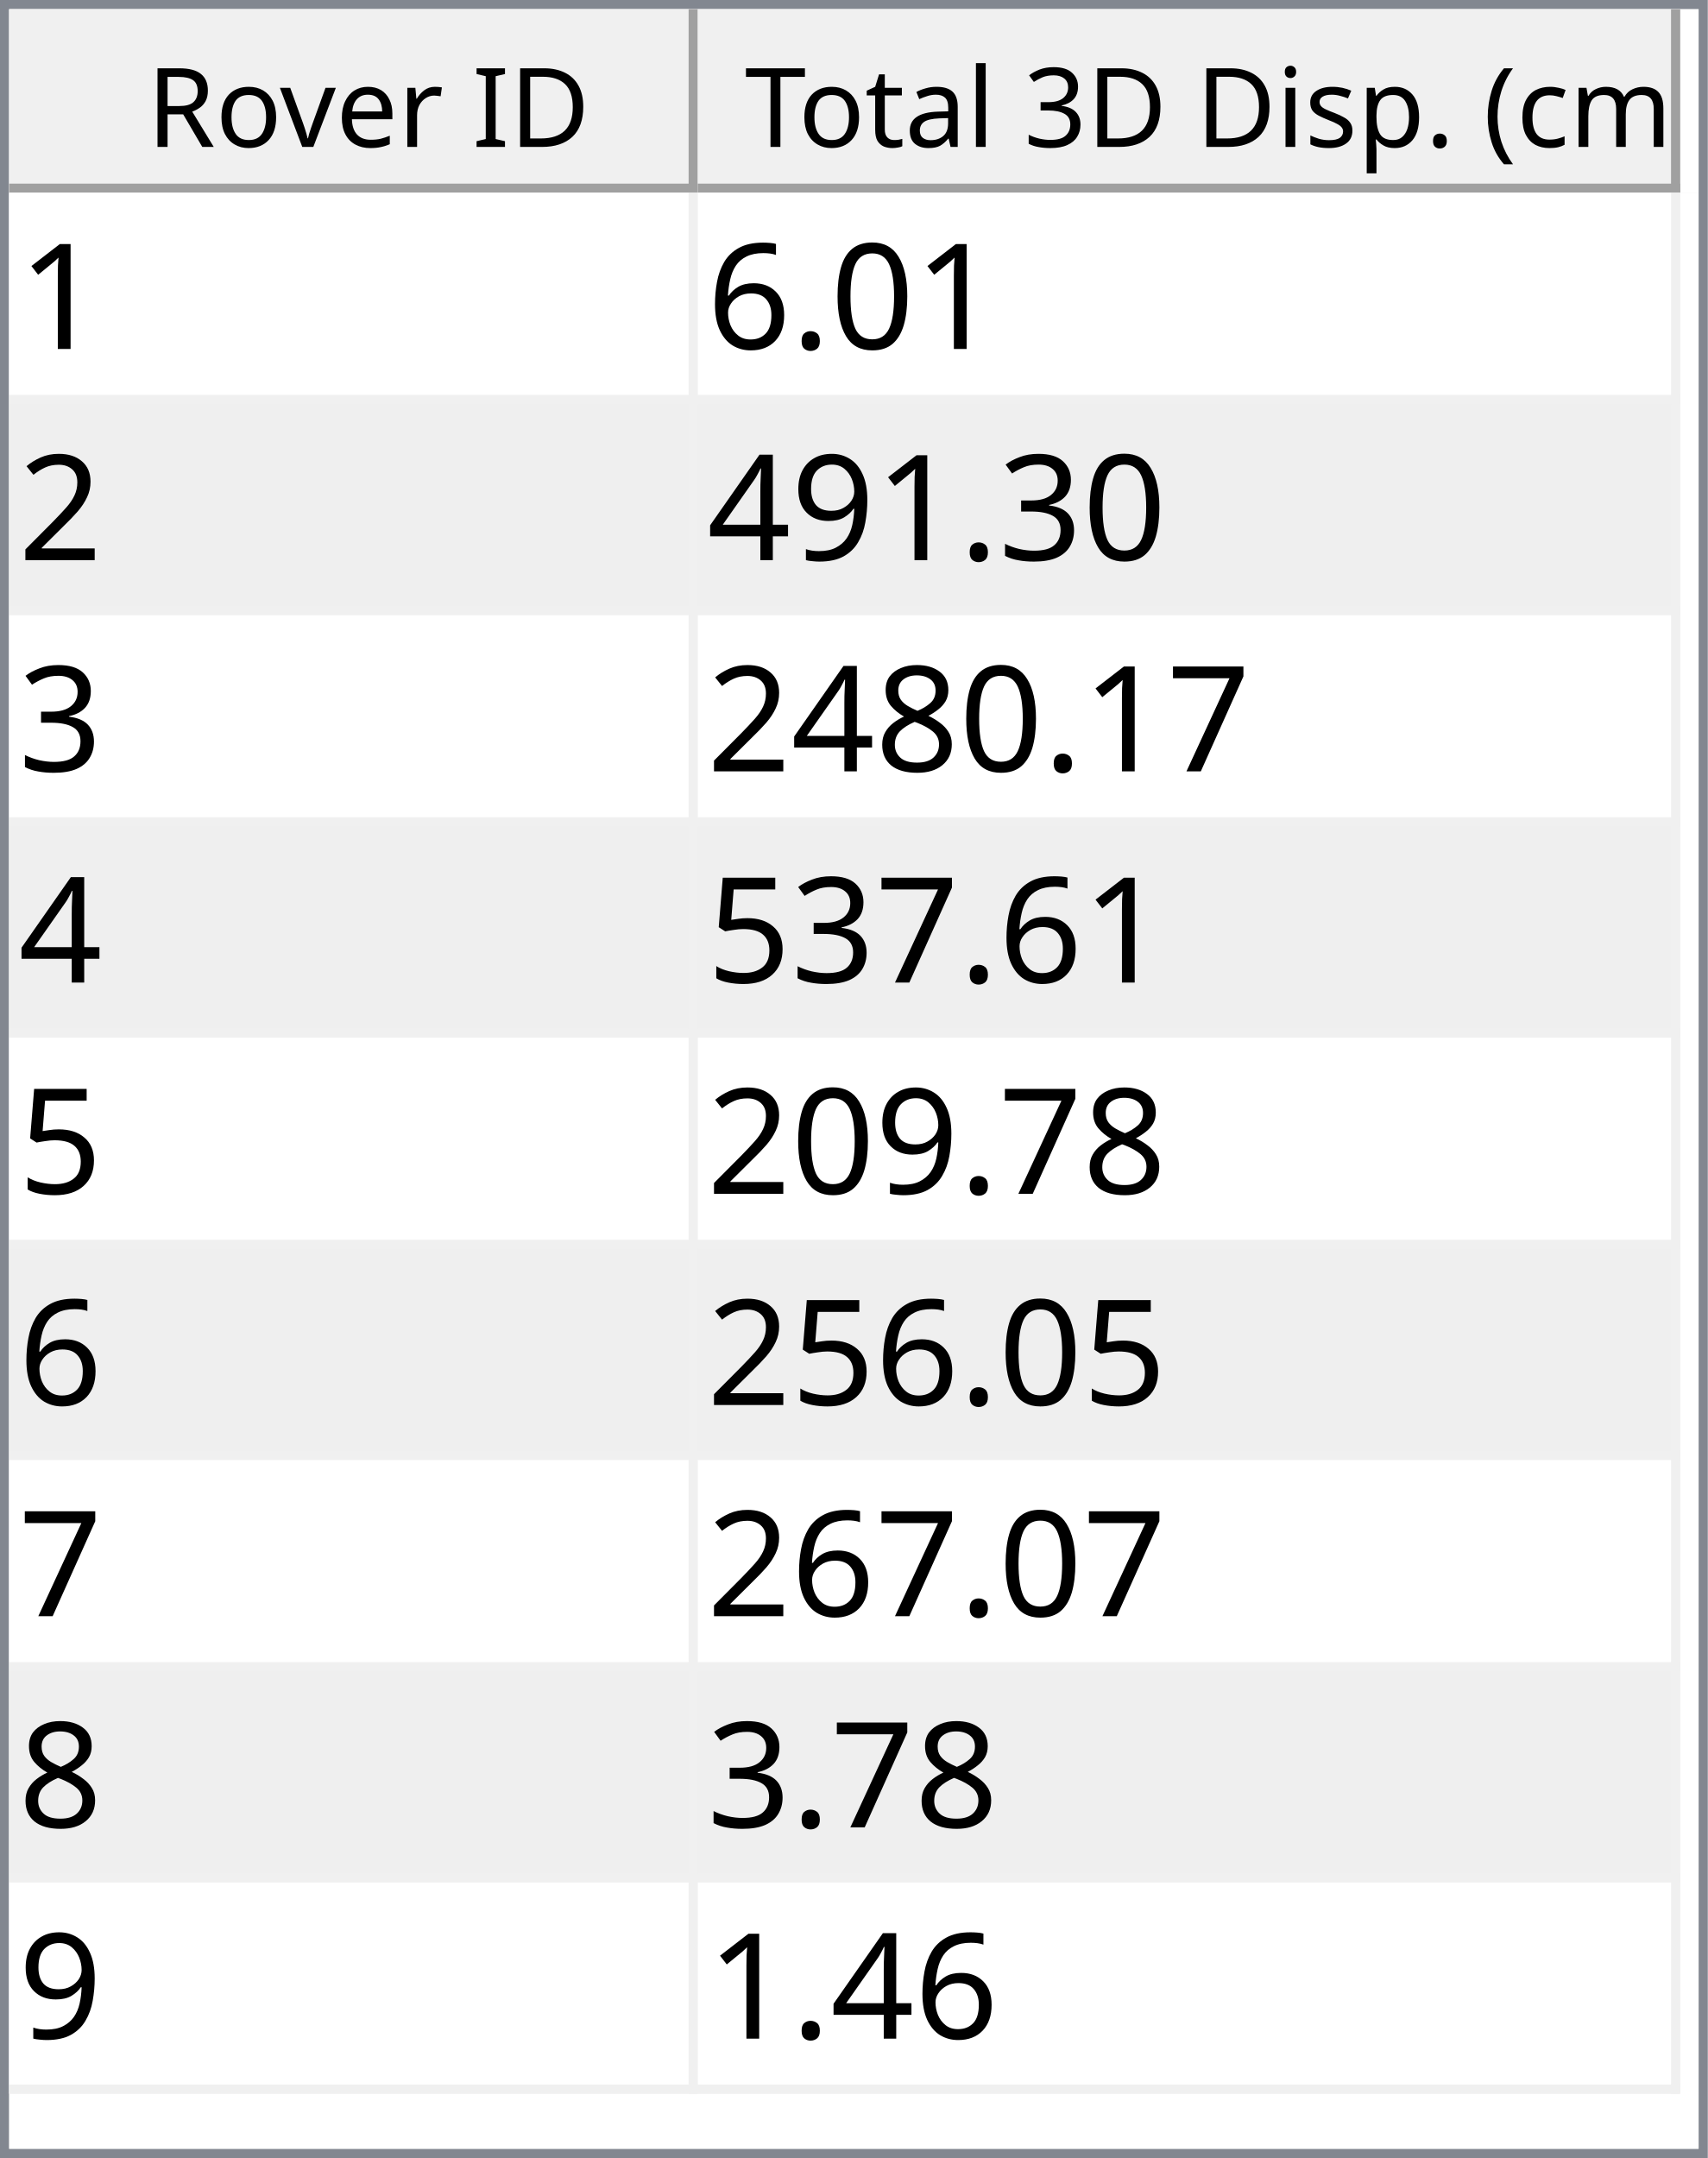
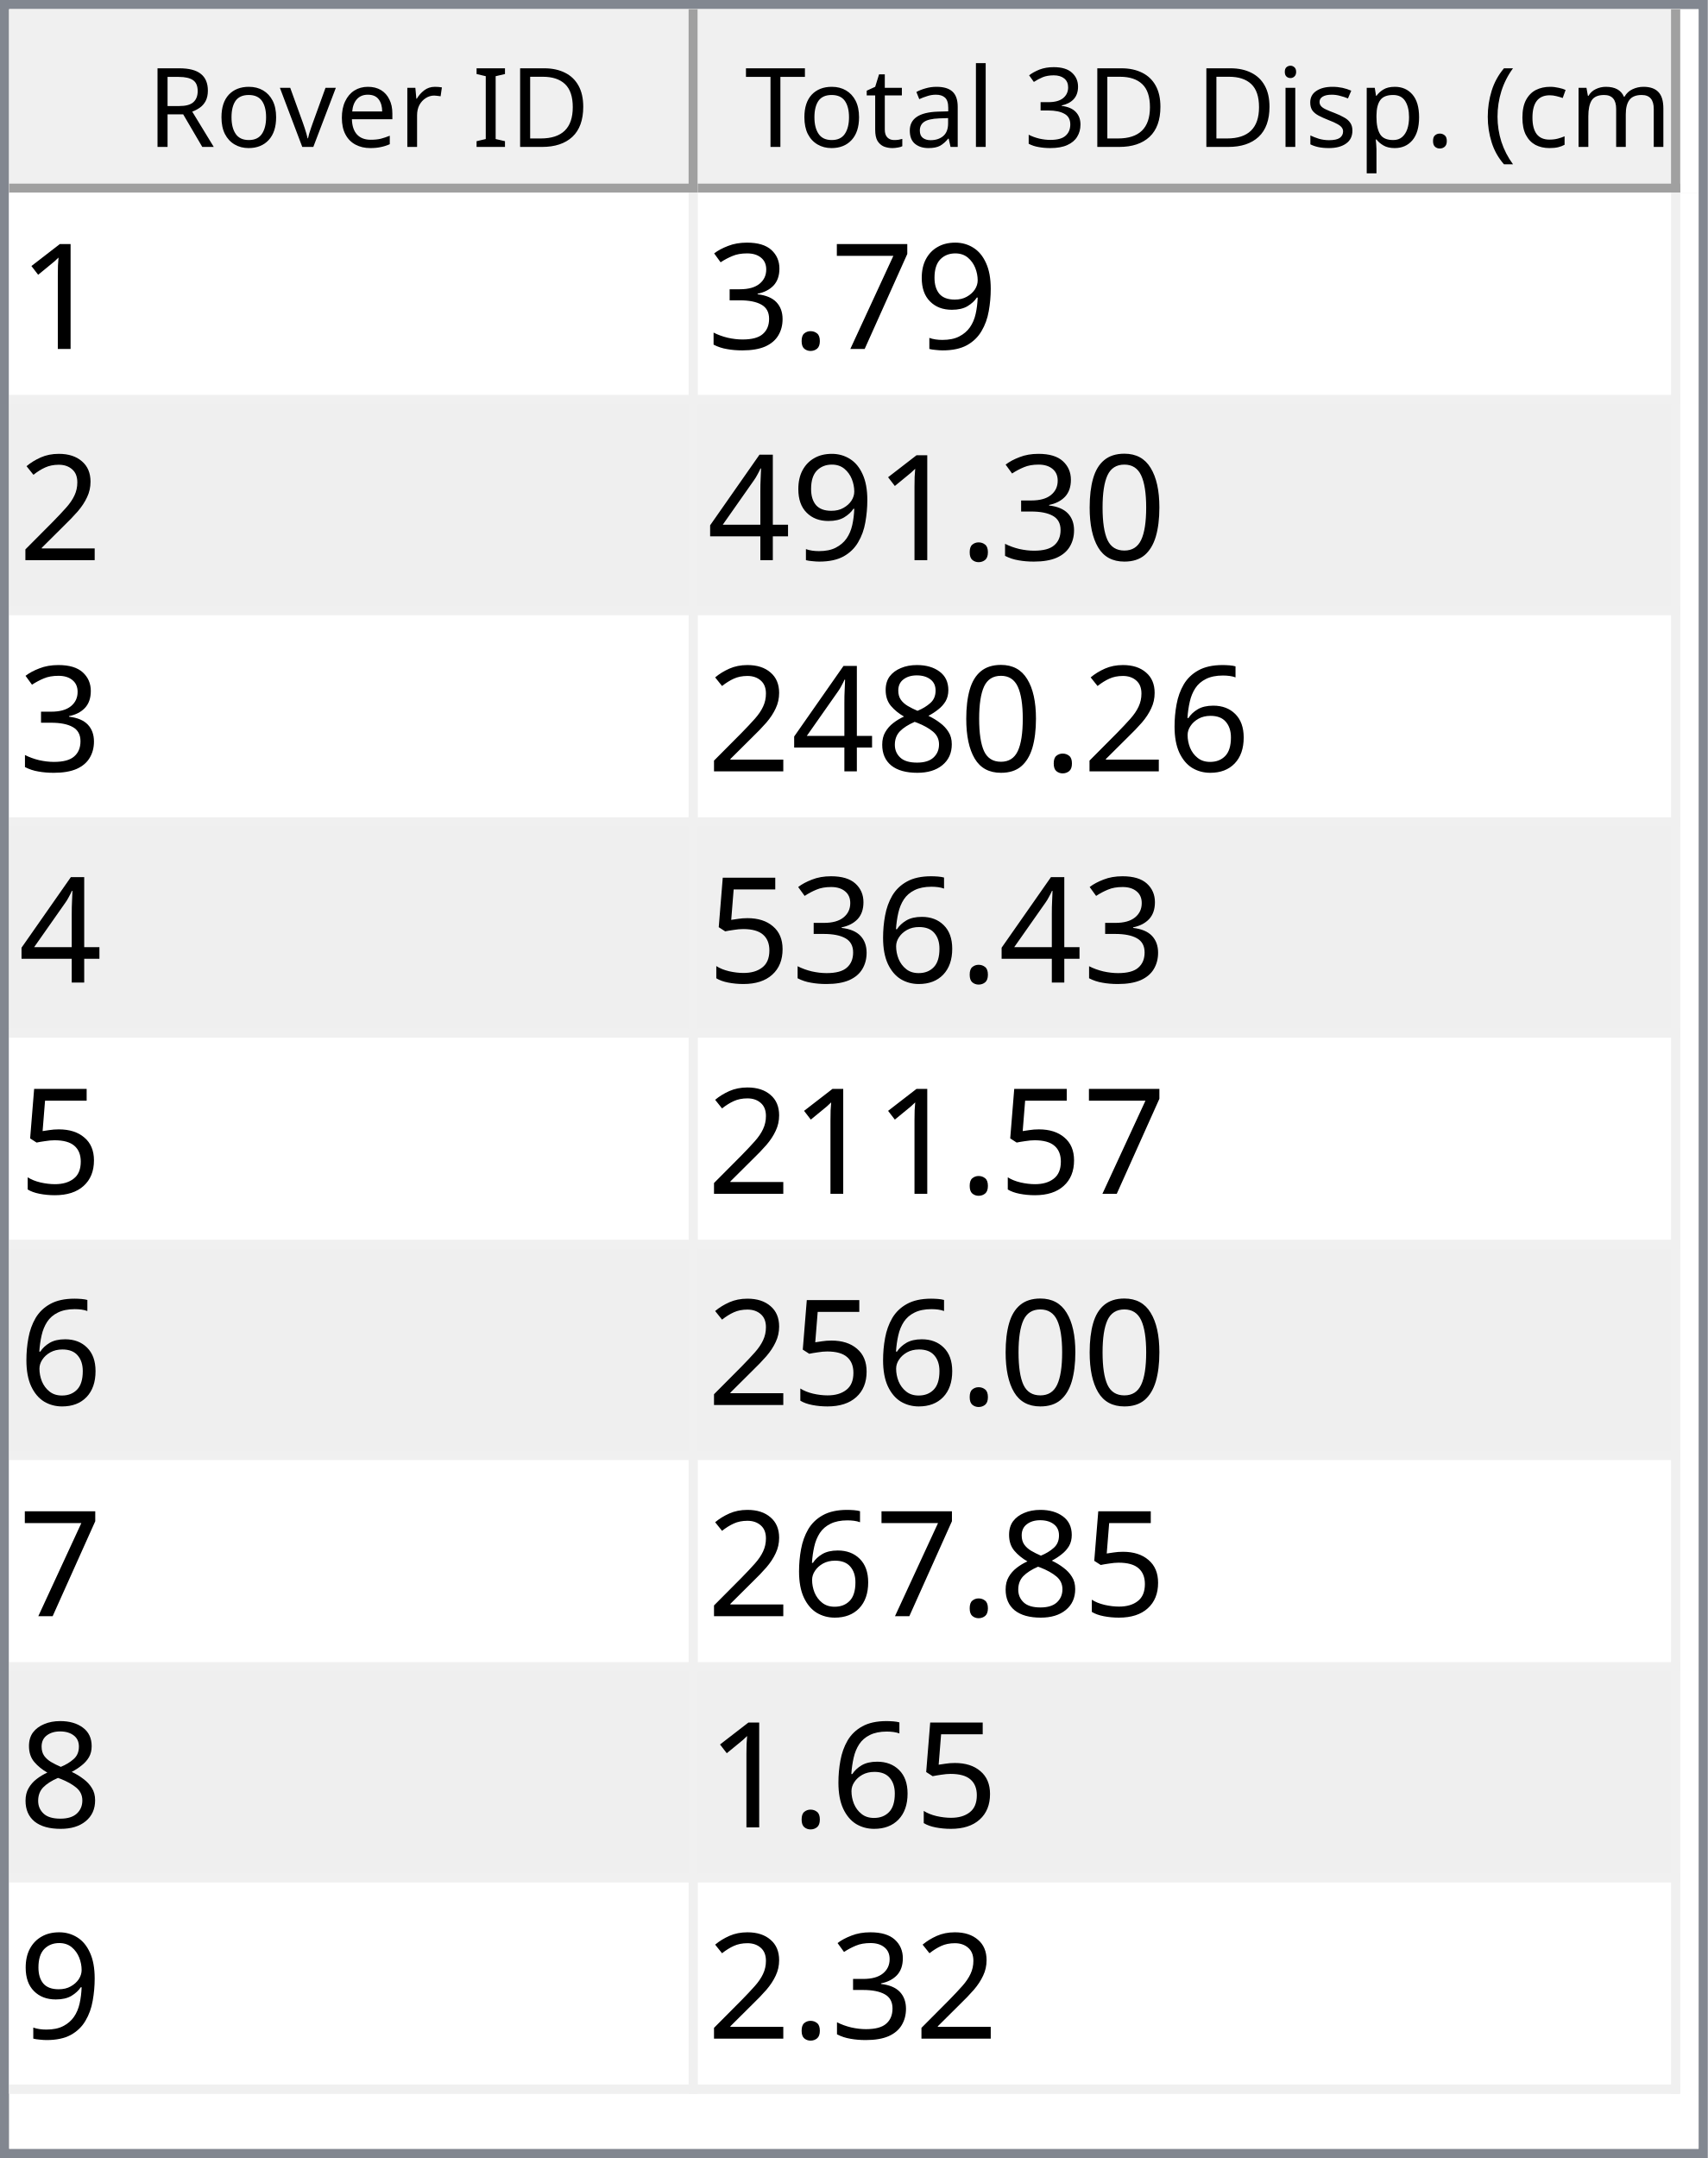
<svg xmlns="http://www.w3.org/2000/svg" style="fill-opacity:1; color-rendering:auto; color-interpolation:auto; text-rendering:auto; stroke:black; stroke-linecap:square; stroke-miterlimit:10; shape-rendering:auto; stroke-opacity:1; fill:black; stroke-dasharray:none; font-weight:normal; stroke-width:1; font-family:'Dialog'; font-style:normal; stroke-linejoin:miter; font-size:12px; stroke-dashoffset:0; image-rendering:auto;" width="186" height="235">
  <defs id="genericDefs" />
  <g>
    <defs id="defs1">
      <clipPath clipPathUnits="userSpaceOnUse" id="clipPath1">
        <path d="M0 0 L186 0 L186 235 L0 235 L0 0 Z" />
      </clipPath>
      <clipPath clipPathUnits="userSpaceOnUse" id="clipPath2">
        <path d="M0 0 L0 235 L186 235 L186 0 Z" />
      </clipPath>
      <clipPath clipPathUnits="userSpaceOnUse" id="clipPath3">
        <path d="M0 0 L0 20 L184 20 L184 0 Z" />
      </clipPath>
      <clipPath clipPathUnits="userSpaceOnUse" id="clipPath4">
        <path d="M0 0 L0 20 L75 20 L75 0 Z" />
      </clipPath>
      <clipPath clipPathUnits="userSpaceOnUse" id="clipPath5">
        <path d="M1 1 L1 19 L74 19 L74 1 Z" />
      </clipPath>
      <clipPath clipPathUnits="userSpaceOnUse" id="clipPath6">
        <path d="M0 0 L0 18 L73 18 L73 0 Z" />
      </clipPath>
      <clipPath clipPathUnits="userSpaceOnUse" id="clipPath7">
        <path d="M-0.5 -0.5 L-0.5 19.5 L74.5 19.5 L74.5 -0.5 Z" />
      </clipPath>
      <clipPath clipPathUnits="userSpaceOnUse" id="clipPath8">
        <path d="M0 0 L0 20 L107 20 L107 0 Z" />
      </clipPath>
      <clipPath clipPathUnits="userSpaceOnUse" id="clipPath9">
        <path d="M1 1 L1 19 L106 19 L106 1 Z" />
      </clipPath>
      <clipPath clipPathUnits="userSpaceOnUse" id="clipPath10">
        <path d="M0 0 L0 18 L105 18 L105 0 Z" />
      </clipPath>
      <clipPath clipPathUnits="userSpaceOnUse" id="clipPath11">
        <path d="M-0.5 -0.5 L-0.5 19.5 L106.5 19.5 L106.5 -0.5 Z" />
      </clipPath>
      <clipPath clipPathUnits="userSpaceOnUse" id="clipPath12">
        <path d="M0 0 L0 213 L184 213 L184 0 Z" />
      </clipPath>
      <clipPath clipPathUnits="userSpaceOnUse" id="clipPath13">
        <path d="M0 0 L0 207 L182 207 L182 0 Z" />
      </clipPath>
      <clipPath clipPathUnits="userSpaceOnUse" id="clipPath14">
        <path d="M-0.5 -0.5 L-0.5 206.5 L181.5 206.5 L181.5 -0.5 Z" />
      </clipPath>
      <clipPath clipPathUnits="userSpaceOnUse" id="clipPath15">
        <path d="M0 0 L0 22 L74 22 L74 0 Z" />
      </clipPath>
      <clipPath clipPathUnits="userSpaceOnUse" id="clipPath16">
        <path d="M0 0 L0 22 L106 22 L106 0 Z" />
      </clipPath>
      <font horiz-adv-x="64.551" id="font1">
        <font-face ascent="107.91" descent="25.098" units-per-em="100" style="font-style:normal; font-family:Segoe UI; font-weight:normal;" />
        <missing-glyph horiz-adv-x="64.551" d="M8.109 0 L8.109 68.266 L56.453 68.266 L56.453 0 L8.109 0 ZM15.328 7.234 L49.219 7.234 L49.219 61.031 L15.328 61.031 L15.328 7.234 Z" />
        <glyph unicode="D" horiz-adv-x="70.117" d="M9.188 0 L9.188 70.016 L28.516 70.016 Q65.531 70.016 65.531 35.891 Q65.531 19.672 55.25 9.836 Q44.969 0 27.734 0 L9.188 0 ZM17.391 62.594 L17.391 7.422 L27.828 7.422 Q41.609 7.422 49.273 14.797 Q56.938 22.172 56.938 35.688 Q56.938 62.594 28.328 62.594 L17.391 62.594 Z" />
        <glyph unicode="I" horiz-adv-x="26.611" d="M17.391 0 L9.188 0 L9.188 70.016 L17.391 70.016 L17.391 0 Z" />
        <glyph unicode=" " horiz-adv-x="27.393" d="" />
        <glyph unicode="r" horiz-adv-x="34.766" d="M34.188 41.891 Q32.078 43.5 28.125 43.5 Q23 43.5 19.555 38.672 Q16.109 33.844 16.109 25.484 L16.109 0 L8.109 0 L8.109 50 L16.109 50 L16.109 39.703 L16.312 39.703 Q18.016 44.969 21.531 47.922 Q25.047 50.875 29.391 50.875 Q32.516 50.875 34.188 50.203 L34.188 41.891 Z" />
        <glyph unicode="e" horiz-adv-x="52.295" d="M48.297 23 L12.984 23 Q13.188 14.656 17.484 10.109 Q21.781 5.562 29.297 5.562 Q37.75 5.562 44.828 11.141 L44.828 3.609 Q38.234 -1.172 27.391 -1.172 Q16.797 -1.172 10.742 5.641 Q4.688 12.453 4.688 24.812 Q4.688 36.469 11.305 43.82 Q17.922 51.172 27.734 51.172 Q37.547 51.172 42.922 44.828 Q48.297 38.484 48.297 27.203 L48.297 23 ZM40.094 29.781 Q40.047 36.719 36.75 40.578 Q33.453 44.438 27.594 44.438 Q21.922 44.438 17.969 40.383 Q14.016 36.328 13.094 29.781 L40.094 29.781 Z" />
        <glyph unicode="v" horiz-adv-x="47.9" d="M47.406 50 L27.484 0 L19.625 0 L0.688 50 L9.469 50 L22.172 13.672 Q23.578 9.672 23.922 6.688 L24.125 6.688 Q24.609 10.453 25.688 13.484 L38.969 50 L47.406 50 Z" />
        <glyph unicode="o" horiz-adv-x="58.594" d="M29 -1.172 Q17.922 -1.172 11.305 5.836 Q4.688 12.844 4.688 24.422 Q4.688 37.016 11.57 44.094 Q18.453 51.172 30.172 51.172 Q41.359 51.172 47.633 44.289 Q53.906 37.406 53.906 25.203 Q53.906 13.234 47.141 6.031 Q40.375 -1.172 29 -1.172 ZM29.594 44.438 Q21.875 44.438 17.383 39.188 Q12.891 33.938 12.891 24.703 Q12.891 15.828 17.43 10.695 Q21.969 5.562 29.594 5.562 Q37.359 5.562 41.531 10.594 Q45.703 15.625 45.703 24.906 Q45.703 34.281 41.531 39.359 Q37.359 44.438 29.594 44.438 Z" />
        <glyph unicode="R" horiz-adv-x="59.814" d="M59.375 0 L49.609 0 L37.891 19.625 Q36.281 22.359 34.766 24.289 Q33.25 26.219 31.664 27.438 Q30.078 28.656 28.25 29.219 Q26.422 29.781 24.125 29.781 L17.391 29.781 L17.391 0 L9.188 0 L9.188 70.016 L30.078 70.016 Q34.672 70.016 38.555 68.867 Q42.438 67.719 45.289 65.375 Q48.141 63.031 49.758 59.547 Q51.375 56.062 51.375 51.375 Q51.375 47.703 50.273 44.656 Q49.172 41.609 47.148 39.211 Q45.125 36.812 42.266 35.133 Q39.406 33.453 35.844 32.516 L35.844 32.328 Q37.594 31.547 38.891 30.547 Q40.188 29.547 41.359 28.18 Q42.531 26.812 43.68 25.078 Q44.828 23.344 46.234 21.047 L59.375 0 ZM17.391 62.594 L17.391 37.203 L28.516 37.203 Q31.594 37.203 34.203 38.133 Q36.812 39.062 38.719 40.797 Q40.625 42.531 41.703 45.047 Q42.781 47.562 42.781 50.688 Q42.781 56.297 39.141 59.445 Q35.5 62.594 28.609 62.594 L17.391 62.594 Z" />
        <glyph unicode=")" horiz-adv-x="30.176" d="M8.297 -15.922 L1.172 -15.922 Q16.406 2.344 16.406 26.812 Q16.406 51.469 1.078 70.016 L8.297 70.016 Q23.531 52.156 23.531 26.703 Q23.531 1.375 8.297 -15.922 Z" />
        <glyph unicode="m" horiz-adv-x="86.133" d="M79.109 0 L71.094 0 L71.094 28.719 Q71.094 37.016 68.531 40.727 Q65.969 44.438 59.906 44.438 Q54.781 44.438 51.195 39.75 Q47.609 35.062 47.609 28.516 L47.609 0 L39.594 0 L39.594 29.688 Q39.594 44.438 28.219 44.438 Q22.953 44.438 19.531 40.016 Q16.109 35.594 16.109 28.516 L16.109 0 L8.109 0 L8.109 50 L16.109 50 L16.109 42.094 L16.312 42.094 Q21.625 51.172 31.844 51.172 Q36.969 51.172 40.773 48.312 Q44.578 45.453 46 40.828 Q51.562 51.172 62.594 51.172 Q79.109 51.172 79.109 30.812 L79.109 0 Z" />
        <glyph unicode="c" horiz-adv-x="46.191" d="M42.188 2.297 Q36.422 -1.172 28.516 -1.172 Q17.828 -1.172 11.258 5.789 Q4.688 12.75 4.688 23.828 Q4.688 36.188 11.766 43.68 Q18.844 51.172 30.672 51.172 Q37.25 51.172 42.281 48.734 L42.281 40.531 Q36.719 44.438 30.375 44.438 Q22.703 44.438 17.797 38.945 Q12.891 33.453 12.891 24.516 Q12.891 15.719 17.508 10.641 Q22.125 5.562 29.891 5.562 Q36.422 5.562 42.188 9.906 L42.188 2.297 Z" />
        <glyph unicode="(" horiz-adv-x="30.176" d="M29.109 -15.922 L21.969 -15.922 Q6.844 1.375 6.844 26.703 Q6.844 52.156 21.969 70.016 L29.203 70.016 Q13.875 51.469 13.875 26.812 Q13.875 2.344 29.109 -15.922 Z" />
        <glyph unicode="." horiz-adv-x="21.68" d="M10.891 -1.078 Q8.641 -1.078 7.055 0.539 Q5.469 2.156 5.469 4.391 Q5.469 6.641 7.055 8.273 Q8.641 9.906 10.891 9.906 Q13.188 9.906 14.797 8.273 Q16.406 6.641 16.406 4.391 Q16.406 2.156 14.797 0.539 Q13.188 -1.078 10.891 -1.078 Z" />
        <glyph unicode="p" horiz-adv-x="58.789" d="M16.312 7.234 L16.109 7.234 L16.109 -23 L8.109 -23 L8.109 50 L16.109 50 L16.109 41.219 L16.312 41.219 Q22.219 51.172 33.594 51.172 Q43.266 51.172 48.688 44.461 Q54.109 37.75 54.109 26.469 Q54.109 13.922 48 6.375 Q41.891 -1.172 31.297 -1.172 Q21.578 -1.172 16.312 7.234 ZM16.109 27.391 L16.109 20.406 Q16.109 14.203 20.141 9.883 Q24.172 5.562 30.375 5.562 Q37.641 5.562 41.773 11.133 Q45.906 16.703 45.906 26.609 Q45.906 34.969 42.047 39.703 Q38.188 44.438 31.594 44.438 Q24.609 44.438 20.359 39.578 Q16.109 34.719 16.109 27.391 Z" />
        <glyph unicode="s" horiz-adv-x="42.432" d="M5.078 1.812 L5.078 10.406 Q11.625 5.562 19.484 5.562 Q30.031 5.562 30.031 12.594 Q30.031 14.594 29.125 15.992 Q28.219 17.391 26.68 18.461 Q25.141 19.531 23.07 20.383 Q21 21.234 18.609 22.172 Q15.281 23.484 12.766 24.828 Q10.25 26.172 8.57 27.859 Q6.891 29.547 6.031 31.695 Q5.172 33.844 5.172 36.719 Q5.172 40.234 6.789 42.945 Q8.406 45.656 11.086 47.484 Q13.766 49.312 17.211 50.242 Q20.656 51.172 24.312 51.172 Q30.812 51.172 35.938 48.922 L35.938 40.828 Q30.422 44.438 23.25 44.438 Q21 44.438 19.195 43.922 Q17.391 43.406 16.094 42.477 Q14.797 41.547 14.086 40.258 Q13.375 38.969 13.375 37.406 Q13.375 35.453 14.086 34.133 Q14.797 32.812 16.164 31.789 Q17.531 30.766 19.484 29.938 Q21.438 29.109 23.922 28.125 Q27.25 26.859 29.883 25.516 Q32.516 24.172 34.375 22.484 Q36.234 20.797 37.234 18.602 Q38.234 16.406 38.234 13.375 Q38.234 9.672 36.602 6.938 Q34.969 4.203 32.234 2.398 Q29.5 0.594 25.93 -0.289 Q22.359 -1.172 18.453 -1.172 Q10.75 -1.172 5.078 1.812 Z" />
        <glyph unicode="i" horiz-adv-x="24.219" d="M12.203 62.703 Q10.062 62.703 8.547 64.164 Q7.031 65.625 7.031 67.875 Q7.031 70.125 8.547 71.609 Q10.062 73.094 12.203 73.094 Q14.406 73.094 15.945 71.609 Q17.484 70.125 17.484 67.875 Q17.484 65.719 15.945 64.211 Q14.406 62.703 12.203 62.703 ZM16.109 0 L8.109 0 L8.109 50 L16.109 50 L16.109 0 Z" />
        <glyph unicode="3" horiz-adv-x="53.906" d="M46.531 19.828 Q46.531 15.094 44.75 11.211 Q42.969 7.328 39.719 4.57 Q36.469 1.812 31.93 0.297 Q27.391 -1.219 21.922 -1.219 Q11.922 -1.219 6 2.594 L6 11.188 Q13.094 5.609 22.219 5.609 Q25.875 5.609 28.828 6.539 Q31.781 7.469 33.906 9.227 Q36.031 10.984 37.18 13.477 Q38.328 15.969 38.328 19.094 Q38.328 32.812 18.797 32.812 L12.984 32.812 L12.984 39.594 L18.5 39.594 Q35.797 39.594 35.797 52.484 Q35.797 64.406 22.609 64.406 Q15.188 64.406 8.688 59.422 L8.688 67.188 Q15.375 71.188 24.609 71.188 Q29 71.188 32.57 69.969 Q36.141 68.75 38.68 66.555 Q41.219 64.359 42.609 61.281 Q44 58.203 44 54.5 Q44 40.672 30.031 36.719 L30.031 36.531 Q33.594 36.141 36.625 34.797 Q39.656 33.453 41.852 31.305 Q44.047 29.156 45.289 26.25 Q46.531 23.344 46.531 19.828 Z" />
        <glyph unicode="l" horiz-adv-x="24.219" d="M16.109 0 L8.109 0 L8.109 74.031 L16.109 74.031 L16.109 0 Z" />
        <glyph unicode="a" horiz-adv-x="50.879" d="M43.891 0 L35.891 0 L35.891 7.812 L35.688 7.812 Q30.469 -1.172 20.312 -1.172 Q12.844 -1.172 8.617 2.781 Q4.391 6.734 4.391 13.281 Q4.391 27.297 20.906 29.594 L35.891 31.688 Q35.891 44.438 25.594 44.438 Q16.547 44.438 9.281 38.281 L9.281 46.484 Q16.656 51.172 26.266 51.172 Q43.891 51.172 43.891 32.516 L43.891 0 ZM35.891 25.297 L23.828 23.641 Q18.266 22.859 15.43 20.875 Q12.594 18.891 12.594 13.875 Q12.594 10.203 15.211 7.883 Q17.828 5.562 22.172 5.562 Q28.125 5.562 32.008 9.742 Q35.891 13.922 35.891 20.312 L35.891 25.297 Z" />
        <glyph unicode="t" horiz-adv-x="33.887" d="M31.297 0.484 Q28.469 -1.078 23.828 -1.078 Q10.688 -1.078 10.688 13.578 L10.688 43.172 L2.094 43.172 L2.094 50 L10.688 50 L10.688 62.203 L18.703 64.797 L18.703 50 L31.297 50 L31.297 43.172 L18.703 43.172 L18.703 14.984 Q18.703 9.969 20.414 7.82 Q22.125 5.672 26.078 5.672 Q29.109 5.672 31.297 7.328 L31.297 0.484 Z" />
        <glyph unicode="T" horiz-adv-x="52.393" d="M50.594 62.594 L30.375 62.594 L30.375 0 L22.172 0 L22.172 62.594 L2 62.594 L2 70.016 L50.594 70.016 L50.594 62.594 Z" />
      </font>
      <font horiz-adv-x="75.0" id="font2">
        <font-face ascent="100.537" descent="21.973" units-per-em="100" style="font-style:normal; font-family:sans-serif; font-weight:normal;" />
        <missing-glyph horiz-adv-x="75.0" d="M12.5 0 L12.5 62.5 L62.5 62.5 L62.5 0 L12.5 0 ZM14.062 1.562 L60.938 1.562 L60.938 60.938 L14.062 60.938 L14.062 1.562 Z" />
        <glyph unicode="1" horiz-adv-x="55.615" d="M37.25 0 L28.469 0 L28.469 56 Q25.297 52.984 20.141 49.953 Q14.984 46.922 10.891 45.406 L10.891 53.906 Q18.266 57.375 23.781 62.305 Q29.297 67.234 31.594 71.875 L37.25 71.875 L37.25 0 Z" />
+         <glyph unicode="9" horiz-adv-x="55.615" d="M5.469 16.547 L13.922 17.328 Q14.984 11.375 18.016 8.688 Q21.047 6 25.781 6 Q29.828 6 32.883 7.859 Q35.938 9.719 37.891 12.82 Q39.844 15.922 41.164 21.195 Q42.484 26.469 42.484 31.938 Q42.484 32.516 42.438 33.688 Q39.797 29.5 35.234 26.883 Q30.672 24.266 25.344 24.266 Q16.453 24.266 10.305 30.711 Q4.156 37.156 4.156 47.703 Q4.156 58.594 10.578 65.234 Q17 71.875 26.656 71.875 Q33.641 71.875 39.43 68.117 Q45.219 64.359 48.219 57.398 Q51.219 50.438 51.219 37.25 Q51.219 23.531 48.242 15.406 Q45.266 7.281 39.383 3.031 Q33.5 -1.219 25.594 -1.219 Q17.188 -1.219 11.867 3.445 Q6.547 8.109 5.469 16.547 ZM41.453 48.141 Q41.453 55.719 37.43 60.156 Q33.406 64.594 27.734 64.594 Q21.875 64.594 17.531 59.812 Q13.188 55.031 13.188 47.406 Q13.188 40.578 17.312 36.305 Q21.438 32.031 27.484 32.031 Q33.594 32.031 37.523 36.305 Q41.453 40.578 41.453 48.141 Z" />
+         <glyph unicode="7" horiz-adv-x="55.615" d="M4.734 62.203 L4.734 70.656 L51.078 70.656 L51.078 63.812 Q44.234 56.547 37.523 44.484 Q30.812 32.422 27.156 19.672 Q24.516 10.688 23.781 0 L14.75 0 Q14.891 8.453 18.062 20.414 Q21.234 32.375 27.172 43.484 Q33.109 54.594 39.797 62.203 L4.734 62.203 Z" />
+         <glyph unicode="." horiz-adv-x="27.783" d="M9.078 0 L9.078 10.016 L19.094 10.016 L19.094 0 L9.078 0 Z" />
+         <glyph unicode="3" horiz-adv-x="55.615" d="M4.203 18.891 L12.984 20.062 Q14.5 12.594 18.141 9.297 Q21.781 6 27 6 Q33.203 6 37.477 10.297 Q41.75 14.594 41.75 20.953 Q41.75 27 37.797 30.93 Q33.844 34.859 27.734 34.859 Q25.25 34.859 21.531 33.891 L22.516 41.609 Q23.391 41.5 23.922 41.5 Q29.547 41.5 34.039 44.43 Q38.531 47.359 38.531 53.469 Q38.531 58.297 35.258 61.477 Q31.984 64.656 26.812 64.656 Q21.688 64.656 18.266 61.43 Q14.844 58.203 13.875 51.766 L5.078 53.328 Q6.688 62.156 12.398 67.016 Q18.109 71.875 26.609 71.875 Q32.469 71.875 37.398 69.359 Q42.328 66.844 44.945 62.5 Q47.562 58.156 47.562 53.266 Q47.562 48.641 45.07 44.828 Q42.578 41.016 37.703 38.766 Q44.047 37.312 47.562 32.695 Q51.078 28.078 51.078 21.141 Q51.078 11.766 44.242 5.25 Q37.406 -1.266 26.953 -1.266 Q17.531 -1.266 11.305 4.352 Q5.078 9.969 4.203 18.891 Z" />
+         <glyph unicode="2" horiz-adv-x="55.615" d="M50.344 8.453 L50.344 0 L3.031 0 Q2.938 3.172 4.047 6.109 Q5.859 10.938 9.836 15.625 Q13.812 20.312 21.344 26.469 Q33.016 36.031 37.117 41.625 Q41.219 47.219 41.219 52.203 Q41.219 57.422 37.477 61.008 Q33.734 64.594 27.734 64.594 Q21.391 64.594 17.578 60.789 Q13.766 56.984 13.719 50.25 L4.688 51.172 Q5.609 61.281 11.664 66.578 Q17.719 71.875 27.938 71.875 Q38.234 71.875 44.242 66.164 Q50.25 60.453 50.25 52 Q50.25 47.703 48.492 43.555 Q46.734 39.406 42.656 34.812 Q38.578 30.219 29.109 22.219 Q21.188 15.578 18.945 13.211 Q16.703 10.844 15.234 8.453 L50.344 8.453 Z" />
        <glyph unicode="0" horiz-adv-x="55.615" d="M4.156 35.297 Q4.156 48 6.766 55.742 Q9.375 63.484 14.523 67.68 Q19.672 71.875 27.484 71.875 Q33.25 71.875 37.594 69.555 Q41.938 67.234 44.773 62.867 Q47.609 58.5 49.219 52.227 Q50.828 45.953 50.828 35.297 Q50.828 22.703 48.242 14.969 Q45.656 7.234 40.508 3.008 Q35.359 -1.219 27.484 -1.219 Q17.141 -1.219 11.234 6.203 Q4.156 15.141 4.156 35.297 ZM13.188 35.297 Q13.188 17.672 17.312 11.836 Q21.438 6 27.484 6 Q33.547 6 37.672 11.859 Q41.797 17.719 41.797 35.297 Q41.797 52.984 37.672 58.789 Q33.547 64.594 27.391 64.594 Q21.344 64.594 17.719 59.469 Q13.188 52.938 13.188 35.297 Z" />
-         <glyph unicode="." horiz-adv-x="27.783" d="M9.078 0 L9.078 10.016 L19.094 10.016 L19.094 0 L9.078 0 Z" />
+         <glyph unicode="4" horiz-adv-x="55.615" d="M32.328 0 L32.328 17.141 L1.266 17.141 L1.266 25.203 L33.938 71.578 L41.109 71.578 L41.109 25.203 L50.781 25.203 L50.781 17.141 L41.109 17.141 L41.109 0 L32.328 0 ZM32.328 25.203 L32.328 57.469 L9.906 25.203 L32.328 25.203 Z" />
        <glyph unicode="6" horiz-adv-x="55.615" d="M49.75 54.047 L41.016 53.375 Q39.844 58.547 37.703 60.891 Q34.125 64.656 28.906 64.656 Q24.703 64.656 21.531 62.312 Q17.391 59.281 14.992 53.469 Q12.594 47.656 12.5 36.922 Q15.672 41.75 20.266 44.094 Q24.859 46.438 29.891 46.438 Q38.672 46.438 44.852 39.969 Q51.031 33.5 51.031 23.25 Q51.031 16.5 48.125 10.719 Q45.219 4.938 40.141 1.859 Q35.062 -1.219 28.609 -1.219 Q17.625 -1.219 10.695 6.859 Q3.766 14.938 3.766 33.5 Q3.766 54.25 11.422 63.672 Q18.109 71.875 29.438 71.875 Q37.891 71.875 43.289 67.141 Q48.688 62.406 49.75 54.047 ZM13.875 23.188 Q13.875 18.656 15.797 14.508 Q17.719 10.359 21.188 8.18 Q24.656 6 28.469 6 Q34.031 6 38.039 10.492 Q42.047 14.984 42.047 22.703 Q42.047 30.125 38.086 34.398 Q34.125 38.672 28.125 38.672 Q22.172 38.672 18.023 34.398 Q13.875 30.125 13.875 23.188 Z" />
-         <glyph unicode="2" horiz-adv-x="55.615" d="M50.344 8.453 L50.344 0 L3.031 0 Q2.938 3.172 4.047 6.109 Q5.859 10.938 9.836 15.625 Q13.812 20.312 21.344 26.469 Q33.016 36.031 37.117 41.625 Q41.219 47.219 41.219 52.203 Q41.219 57.422 37.477 61.008 Q33.734 64.594 27.734 64.594 Q21.391 64.594 17.578 60.789 Q13.766 56.984 13.719 50.25 L4.688 51.172 Q5.609 61.281 11.664 66.578 Q17.719 71.875 27.938 71.875 Q38.234 71.875 44.242 66.164 Q50.25 60.453 50.25 52 Q50.25 47.703 48.492 43.555 Q46.734 39.406 42.656 34.812 Q38.578 30.219 29.109 22.219 Q21.188 15.578 18.945 13.211 Q16.703 10.844 15.234 8.453 L50.344 8.453 Z" />
-         <glyph unicode="3" horiz-adv-x="55.615" d="M4.203 18.891 L12.984 20.062 Q14.5 12.594 18.141 9.297 Q21.781 6 27 6 Q33.203 6 37.477 10.297 Q41.75 14.594 41.75 20.953 Q41.75 27 37.797 30.93 Q33.844 34.859 27.734 34.859 Q25.25 34.859 21.531 33.891 L22.516 41.609 Q23.391 41.5 23.922 41.5 Q29.547 41.5 34.039 44.43 Q38.531 47.359 38.531 53.469 Q38.531 58.297 35.258 61.477 Q31.984 64.656 26.812 64.656 Q21.688 64.656 18.266 61.43 Q14.844 58.203 13.875 51.766 L5.078 53.328 Q6.688 62.156 12.398 67.016 Q18.109 71.875 26.609 71.875 Q32.469 71.875 37.398 69.359 Q42.328 66.844 44.945 62.5 Q47.562 58.156 47.562 53.266 Q47.562 48.641 45.07 44.828 Q42.578 41.016 37.703 38.766 Q44.047 37.312 47.562 32.695 Q51.078 28.078 51.078 21.141 Q51.078 11.766 44.242 5.25 Q37.406 -1.266 26.953 -1.266 Q17.531 -1.266 11.305 4.352 Q5.078 9.969 4.203 18.891 Z" />
-         <glyph unicode="9" horiz-adv-x="55.615" d="M5.469 16.547 L13.922 17.328 Q14.984 11.375 18.016 8.688 Q21.047 6 25.781 6 Q29.828 6 32.883 7.859 Q35.938 9.719 37.891 12.82 Q39.844 15.922 41.164 21.195 Q42.484 26.469 42.484 31.938 Q42.484 32.516 42.438 33.688 Q39.797 29.5 35.234 26.883 Q30.672 24.266 25.344 24.266 Q16.453 24.266 10.305 30.711 Q4.156 37.156 4.156 47.703 Q4.156 58.594 10.578 65.234 Q17 71.875 26.656 71.875 Q33.641 71.875 39.43 68.117 Q45.219 64.359 48.219 57.398 Q51.219 50.438 51.219 37.25 Q51.219 23.531 48.242 15.406 Q45.266 7.281 39.383 3.031 Q33.5 -1.219 25.594 -1.219 Q17.188 -1.219 11.867 3.445 Q6.547 8.109 5.469 16.547 ZM41.453 48.141 Q41.453 55.719 37.43 60.156 Q33.406 64.594 27.734 64.594 Q21.875 64.594 17.531 59.812 Q13.188 55.031 13.188 47.406 Q13.188 40.578 17.312 36.305 Q21.438 32.031 27.484 32.031 Q33.594 32.031 37.523 36.305 Q41.453 40.578 41.453 48.141 Z" />
-         <glyph unicode="4" horiz-adv-x="55.615" d="M32.328 0 L32.328 17.141 L1.266 17.141 L1.266 25.203 L33.938 71.578 L41.109 71.578 L41.109 25.203 L50.781 25.203 L50.781 17.141 L41.109 17.141 L41.109 0 L32.328 0 ZM32.328 25.203 L32.328 57.469 L9.906 25.203 L32.328 25.203 Z" />
-         <glyph unicode="7" horiz-adv-x="55.615" d="M4.734 62.203 L4.734 70.656 L51.078 70.656 L51.078 63.812 Q44.234 56.547 37.523 44.484 Q30.812 32.422 27.156 19.672 Q24.516 10.688 23.781 0 L14.75 0 Q14.891 8.453 18.062 20.414 Q21.234 32.375 27.172 43.484 Q33.109 54.594 39.797 62.203 L4.734 62.203 Z" />
        <glyph unicode="8" horiz-adv-x="55.615" d="M17.672 38.812 Q12.203 40.828 9.57 44.539 Q6.938 48.25 6.938 53.422 Q6.938 61.234 12.555 66.555 Q18.172 71.875 27.484 71.875 Q36.859 71.875 42.578 66.43 Q48.297 60.984 48.297 53.172 Q48.297 48.188 45.68 44.508 Q43.062 40.828 37.75 38.812 Q44.344 36.672 47.781 31.883 Q51.219 27.094 51.219 20.453 Q51.219 11.281 44.727 5.031 Q38.234 -1.219 27.641 -1.219 Q17.047 -1.219 10.547 5.055 Q4.047 11.328 4.047 20.703 Q4.047 27.688 7.594 32.398 Q11.141 37.109 17.672 38.812 ZM15.922 53.719 Q15.922 48.641 19.195 45.414 Q22.469 42.188 27.688 42.188 Q32.766 42.188 36.016 45.383 Q39.266 48.578 39.266 53.219 Q39.266 58.062 35.914 61.359 Q32.562 64.656 27.594 64.656 Q22.562 64.656 19.242 61.43 Q15.922 58.203 15.922 53.719 ZM13.094 20.656 Q13.094 16.891 14.875 13.375 Q16.656 9.859 20.172 7.93 Q23.688 6 27.734 6 Q34.031 6 38.133 10.055 Q42.234 14.109 42.234 20.359 Q42.234 26.703 38.016 30.859 Q33.797 35.016 27.438 35.016 Q21.234 35.016 17.164 30.914 Q13.094 26.812 13.094 20.656 Z" />
        <glyph unicode="5" horiz-adv-x="55.615" d="M4.156 18.75 L13.375 19.531 Q14.406 12.797 18.141 9.398 Q21.875 6 27.156 6 Q33.5 6 37.891 10.789 Q42.281 15.578 42.281 23.484 Q42.281 31 38.062 35.352 Q33.844 39.703 27 39.703 Q22.75 39.703 19.336 37.773 Q15.922 35.844 13.969 32.766 L5.719 33.844 L12.641 70.609 L48.25 70.609 L48.25 62.203 L19.672 62.203 L15.828 42.969 Q22.266 47.469 29.344 47.469 Q38.719 47.469 45.164 40.969 Q51.609 34.469 51.609 24.266 Q51.609 14.547 45.953 7.469 Q39.062 -1.219 27.156 -1.219 Q17.391 -1.219 11.211 4.25 Q5.031 9.719 4.156 18.75 Z" />
      </font>
    </defs>
    <g style="fill:white; stroke:white;">
      <rect x="0" y="0" width="186" style="clip-path:url(#clipPath1); stroke:none;" height="235" />
    </g>
    <g style="fill:white; text-rendering:optimizeSpeed; color-rendering:optimizeSpeed; image-rendering:optimizeSpeed; shape-rendering:crispEdges; stroke:white; color-interpolation:sRGB;">
      <rect x="0" width="186" height="235" y="0" style="stroke:none;" />
      <path style="stroke:none;" d="M0 235 L186 235 L186 0 L0 0 Z" />
    </g>
    <g style="fill:rgb(240,240,240); font-family:'Segoe UI'; stroke:rgb(240,240,240);">
      <rect x="0" y="0" width="186" style="clip-path:url(#clipPath2); stroke:none;" height="235" />
    </g>
    <g style="fill:rgb(130,135,144); font-family:'Segoe UI'; stroke:rgb(130,135,144);">
      <path d="M0 0 L186 0 L186 235 L0 235 L0 0 ZM1 1 L185 1 L185 234 L1 234 L1 1 Z" style="fill-rule:evenodd; clip-path:url(#clipPath2); stroke:none;" />
    </g>
    <g style="fill:white; font-family:'Segoe UI'; stroke:white;" transform="translate(1,1)">
      <rect x="0" y="0" width="184" style="clip-path:url(#clipPath3); stroke:none;" height="20" />
    </g>
    <g style="fill:rgb(240,240,240); font-family:'Segoe UI'; stroke:rgb(240,240,240);" transform="translate(1,1)">
      <rect x="0" y="0" width="75" style="clip-path:url(#clipPath4); stroke:none;" height="20" />
    </g>
    <g style="font-family:'Segoe UI';" transform="translate(2,2)">
      <text x="14" xml:space="preserve" y="14" style="clip-path:url(#clipPath6); stroke:none;">Rover ID</text>
    </g>
    <g style="fill:rgb(160,160,160); font-family:'Segoe UI'; stroke:rgb(160,160,160); stroke-linejoin:bevel;" transform="translate(1.5,1.5)">
      <line x1="74" x2="74" y1="0" style="fill:none; clip-path:url(#clipPath7);" y2="19" />
    </g>
    <g style="fill:rgb(160,160,160); font-family:'Segoe UI'; stroke:rgb(160,160,160); stroke-linejoin:bevel;" transform="matrix(1,0,0,1,1,1) translate(0.5,0.5)">
      <line x1="0" x2="74" y1="19" style="fill:none; clip-path:url(#clipPath7);" y2="19" />
    </g>
    <g style="fill:rgb(240,240,240); font-family:'Segoe UI'; stroke:rgb(240,240,240);" transform="translate(76,1)">
      <rect x="0" y="0" width="107" style="clip-path:url(#clipPath8); stroke:none;" height="20" />
    </g>
    <g style="font-family:'Segoe UI';" transform="translate(77,2)">
      <text x="1" xml:space="preserve" y="14" style="clip-path:url(#clipPath10); stroke:none;"> Total 3D Disp. (cm)</text>
    </g>
    <g style="fill:rgb(160,160,160); font-family:'Segoe UI'; stroke:rgb(160,160,160); stroke-linejoin:bevel;" transform="translate(76.5,1.5)">
      <line x1="106" x2="106" y1="0" style="fill:none; clip-path:url(#clipPath11);" y2="19" />
    </g>
    <g style="fill:rgb(160,160,160); font-family:'Segoe UI'; stroke:rgb(160,160,160); stroke-linejoin:bevel;" transform="matrix(1,0,0,1,76,1) translate(0.5,0.5)">
      <line x1="0" x2="106" y1="19" style="fill:none; clip-path:url(#clipPath11);" y2="19" />
    </g>
    <g style="fill:white; font-family:'Segoe UI'; stroke:white;" transform="translate(1,21)">
      <rect x="0" y="0" width="184" style="clip-path:url(#clipPath12); stroke:none;" height="213" />
    </g>
    <g style="fill:rgb(240,240,240); font-size:16px; font-family:sans-serif; stroke:rgb(240,240,240);" transform="translate(1,21)">
      <rect x="0" y="0" width="182" style="clip-path:url(#clipPath13); stroke:none;" height="207" />
      <line transform="translate(0.5,0.5)" x1="0" x2="181" y1="22" style="clip-path:url(#clipPath14); fill:none; stroke-linejoin:bevel;" y2="22" />
    </g>
    <g transform="matrix(1,0,0,1,1,21) translate(0.5,0.5)" style="fill:rgb(240,240,240); font-size:16px; font-family:sans-serif; stroke:rgb(240,240,240); stroke-linejoin:bevel;">
      <line x1="0" x2="181" y1="45" style="fill:none; clip-path:url(#clipPath14);" y2="45" />
    </g>
    <g transform="matrix(1,0,0,1,1,21) translate(0.5,0.5)" style="fill:rgb(240,240,240); font-size:16px; font-family:sans-serif; stroke:rgb(240,240,240); stroke-linejoin:bevel;">
      <line x1="0" x2="181" y1="68" style="fill:none; clip-path:url(#clipPath14);" y2="68" />
    </g>
    <g transform="matrix(1,0,0,1,1,21) translate(0.5,0.5)" style="fill:rgb(240,240,240); font-size:16px; font-family:sans-serif; stroke:rgb(240,240,240); stroke-linejoin:bevel;">
      <line x1="0" x2="181" y1="91" style="fill:none; clip-path:url(#clipPath14);" y2="91" />
    </g>
    <g transform="matrix(1,0,0,1,1,21) translate(0.5,0.5)" style="fill:rgb(240,240,240); font-size:16px; font-family:sans-serif; stroke:rgb(240,240,240); stroke-linejoin:bevel;">
      <line x1="0" x2="181" y1="114" style="fill:none; clip-path:url(#clipPath14);" y2="114" />
    </g>
    <g transform="matrix(1,0,0,1,1,21) translate(0.5,0.5)" style="fill:rgb(240,240,240); font-size:16px; font-family:sans-serif; stroke:rgb(240,240,240); stroke-linejoin:bevel;">
      <line x1="0" x2="181" y1="137" style="fill:none; clip-path:url(#clipPath14);" y2="137" />
    </g>
    <g transform="matrix(1,0,0,1,1,21) translate(0.5,0.5)" style="fill:rgb(240,240,240); font-size:16px; font-family:sans-serif; stroke:rgb(240,240,240); stroke-linejoin:bevel;">
      <line x1="0" x2="181" y1="160" style="fill:none; clip-path:url(#clipPath14);" y2="160" />
    </g>
    <g transform="matrix(1,0,0,1,1,21) translate(0.5,0.5)" style="fill:rgb(240,240,240); font-size:16px; font-family:sans-serif; stroke:rgb(240,240,240); stroke-linejoin:bevel;">
      <line x1="0" x2="181" y1="183" style="fill:none; clip-path:url(#clipPath14);" y2="183" />
    </g>
    <g transform="matrix(1,0,0,1,1,21) translate(0.5,0.5)" style="fill:rgb(240,240,240); font-size:16px; font-family:sans-serif; stroke:rgb(240,240,240); stroke-linejoin:bevel;">
      <line x1="0" x2="181" y1="206" style="fill:none; clip-path:url(#clipPath14);" y2="206" />
    </g>
    <g transform="matrix(1,0,0,1,1,21) translate(0.5,0.5)" style="fill:rgb(240,240,240); font-size:16px; font-family:sans-serif; stroke:rgb(240,240,240); stroke-linejoin:bevel;">
      <line x1="74" x2="74" y1="0" style="fill:none; clip-path:url(#clipPath14);" y2="206" />
    </g>
    <g transform="matrix(1,0,0,1,1,21) translate(0.5,0.5)" style="fill:rgb(240,240,240); font-size:16px; font-family:sans-serif; stroke:rgb(240,240,240); stroke-linejoin:bevel;">
      <line x1="181" x2="181" y1="0" style="fill:none; clip-path:url(#clipPath14);" y2="206" />
    </g>
    <g style="fill:white; font-size:16px; font-family:sans-serif; stroke:white;" transform="matrix(1,0,0,1,1,21)">
      <rect x="0" y="0" width="74" style="clip-path:url(#clipPath15); stroke:none;" height="22" />
      <text x="1" y="17" style="fill:black; clip-path:url(#clipPath15); stroke:none;" xml:space="preserve">1</text>
    </g>
    <g style="fill:white; font-size:16px; font-family:sans-serif; stroke:white;" transform="matrix(1,0,0,1,1,21) translate(75,0)">
      <rect x="0" y="0" width="106" style="clip-path:url(#clipPath16); stroke:none;" height="22" />
-       <text x="1" y="17" style="fill:black; clip-path:url(#clipPath16); stroke:none;" xml:space="preserve">6.01</text>
+       <text x="1" y="17" style="fill:black; clip-path:url(#clipPath16); stroke:none;" xml:space="preserve">3.79</text>
    </g>
    <g style="fill:rgb(239,239,239); font-size:16px; font-family:sans-serif; stroke:rgb(239,239,239);" transform="matrix(1,0,0,1,1,21) translate(0,23)">
      <rect x="0" y="0" width="74" style="clip-path:url(#clipPath15); stroke:none;" height="22" />
      <text x="1" y="17" style="fill:black; clip-path:url(#clipPath15); stroke:none;" xml:space="preserve">2</text>
    </g>
    <g style="fill:rgb(239,239,239); font-size:16px; font-family:sans-serif; stroke:rgb(239,239,239);" transform="matrix(1,0,0,1,1,21) translate(75,23)">
      <rect x="0" y="0" width="106" style="clip-path:url(#clipPath16); stroke:none;" height="22" />
      <text x="1" y="17" style="fill:black; clip-path:url(#clipPath16); stroke:none;" xml:space="preserve">491.30</text>
    </g>
    <g style="fill:white; font-size:16px; font-family:sans-serif; stroke:white;" transform="matrix(1,0,0,1,1,21) translate(0,46)">
      <rect x="0" y="0" width="74" style="clip-path:url(#clipPath15); stroke:none;" height="22" />
      <text x="1" y="17" style="fill:black; clip-path:url(#clipPath15); stroke:none;" xml:space="preserve">3</text>
    </g>
    <g style="fill:white; font-size:16px; font-family:sans-serif; stroke:white;" transform="matrix(1,0,0,1,1,21) translate(75,46)">
      <rect x="0" y="0" width="106" style="clip-path:url(#clipPath16); stroke:none;" height="22" />
-       <text x="1" y="17" style="fill:black; clip-path:url(#clipPath16); stroke:none;" xml:space="preserve">2480.17</text>
+       <text x="1" y="17" style="fill:black; clip-path:url(#clipPath16); stroke:none;" xml:space="preserve">2480.26</text>
    </g>
    <g style="fill:rgb(239,239,239); font-size:16px; font-family:sans-serif; stroke:rgb(239,239,239);" transform="matrix(1,0,0,1,1,21) translate(0,69)">
      <rect x="0" y="0" width="74" style="clip-path:url(#clipPath15); stroke:none;" height="22" />
      <text x="1" y="17" style="fill:black; clip-path:url(#clipPath15); stroke:none;" xml:space="preserve">4</text>
    </g>
    <g style="fill:rgb(239,239,239); font-size:16px; font-family:sans-serif; stroke:rgb(239,239,239);" transform="matrix(1,0,0,1,1,21) translate(75,69)">
      <rect x="0" y="0" width="106" style="clip-path:url(#clipPath16); stroke:none;" height="22" />
-       <text x="1" y="17" style="fill:black; clip-path:url(#clipPath16); stroke:none;" xml:space="preserve">537.61</text>
+       <text x="1" y="17" style="fill:black; clip-path:url(#clipPath16); stroke:none;" xml:space="preserve">536.43</text>
    </g>
    <g style="fill:white; font-size:16px; font-family:sans-serif; stroke:white;" transform="matrix(1,0,0,1,1,21) translate(0,92)">
      <rect x="0" y="0" width="74" style="clip-path:url(#clipPath15); stroke:none;" height="22" />
      <text x="1" y="17" style="fill:black; clip-path:url(#clipPath15); stroke:none;" xml:space="preserve">5</text>
    </g>
    <g style="fill:white; font-size:16px; font-family:sans-serif; stroke:white;" transform="matrix(1,0,0,1,1,21) translate(75,92)">
      <rect x="0" y="0" width="106" style="clip-path:url(#clipPath16); stroke:none;" height="22" />
-       <text x="1" y="17" style="fill:black; clip-path:url(#clipPath16); stroke:none;" xml:space="preserve">209.78</text>
+       <text x="1" y="17" style="fill:black; clip-path:url(#clipPath16); stroke:none;" xml:space="preserve">211.57</text>
    </g>
    <g style="fill:rgb(239,239,239); font-size:16px; font-family:sans-serif; stroke:rgb(239,239,239);" transform="matrix(1,0,0,1,1,21) translate(0,115)">
      <rect x="0" y="0" width="74" style="clip-path:url(#clipPath15); stroke:none;" height="22" />
      <text x="1" y="17" style="fill:black; clip-path:url(#clipPath15); stroke:none;" xml:space="preserve">6</text>
    </g>
    <g style="fill:rgb(239,239,239); font-size:16px; font-family:sans-serif; stroke:rgb(239,239,239);" transform="matrix(1,0,0,1,1,21) translate(75,115)">
      <rect x="0" y="0" width="106" style="clip-path:url(#clipPath16); stroke:none;" height="22" />
-       <text x="1" y="17" style="fill:black; clip-path:url(#clipPath16); stroke:none;" xml:space="preserve">256.05</text>
+       <text x="1" y="17" style="fill:black; clip-path:url(#clipPath16); stroke:none;" xml:space="preserve">256.00</text>
    </g>
    <g style="fill:white; font-size:16px; font-family:sans-serif; stroke:white;" transform="matrix(1,0,0,1,1,21) translate(0,138)">
      <rect x="0" y="0" width="74" style="clip-path:url(#clipPath15); stroke:none;" height="22" />
      <text x="1" y="17" style="fill:black; clip-path:url(#clipPath15); stroke:none;" xml:space="preserve">7</text>
    </g>
    <g style="fill:white; font-size:16px; font-family:sans-serif; stroke:white;" transform="matrix(1,0,0,1,1,21) translate(75,138)">
      <rect x="0" y="0" width="106" style="clip-path:url(#clipPath16); stroke:none;" height="22" />
-       <text x="1" y="17" style="fill:black; clip-path:url(#clipPath16); stroke:none;" xml:space="preserve">267.07</text>
+       <text x="1" y="17" style="fill:black; clip-path:url(#clipPath16); stroke:none;" xml:space="preserve">267.85</text>
    </g>
    <g style="fill:rgb(239,239,239); font-size:16px; font-family:sans-serif; stroke:rgb(239,239,239);" transform="matrix(1,0,0,1,1,21) translate(0,161)">
      <rect x="0" y="0" width="74" style="clip-path:url(#clipPath15); stroke:none;" height="22" />
      <text x="1" y="17" style="fill:black; clip-path:url(#clipPath15); stroke:none;" xml:space="preserve">8</text>
    </g>
    <g style="fill:rgb(239,239,239); font-size:16px; font-family:sans-serif; stroke:rgb(239,239,239);" transform="matrix(1,0,0,1,1,21) translate(75,161)">
      <rect x="0" y="0" width="106" style="clip-path:url(#clipPath16); stroke:none;" height="22" />
-       <text x="1" y="17" style="fill:black; clip-path:url(#clipPath16); stroke:none;" xml:space="preserve">3.78</text>
+       <text x="1" y="17" style="fill:black; clip-path:url(#clipPath16); stroke:none;" xml:space="preserve">1.65</text>
    </g>
    <g style="fill:white; font-size:16px; font-family:sans-serif; stroke:white;" transform="matrix(1,0,0,1,1,21) translate(0,184)">
      <rect x="0" y="0" width="74" style="clip-path:url(#clipPath15); stroke:none;" height="22" />
      <text x="1" y="17" style="fill:black; clip-path:url(#clipPath15); stroke:none;" xml:space="preserve">9</text>
    </g>
    <g style="fill:white; font-size:16px; font-family:sans-serif; stroke:white;" transform="matrix(1,0,0,1,1,21) translate(75,184)">
      <rect x="0" y="0" width="106" style="clip-path:url(#clipPath16); stroke:none;" height="22" />
-       <text x="1" y="17" style="fill:black; clip-path:url(#clipPath16); stroke:none;" xml:space="preserve">1.46</text>
+       <text x="1" y="17" style="fill:black; clip-path:url(#clipPath16); stroke:none;" xml:space="preserve">2.32</text>
    </g>
  </g>
</svg>
